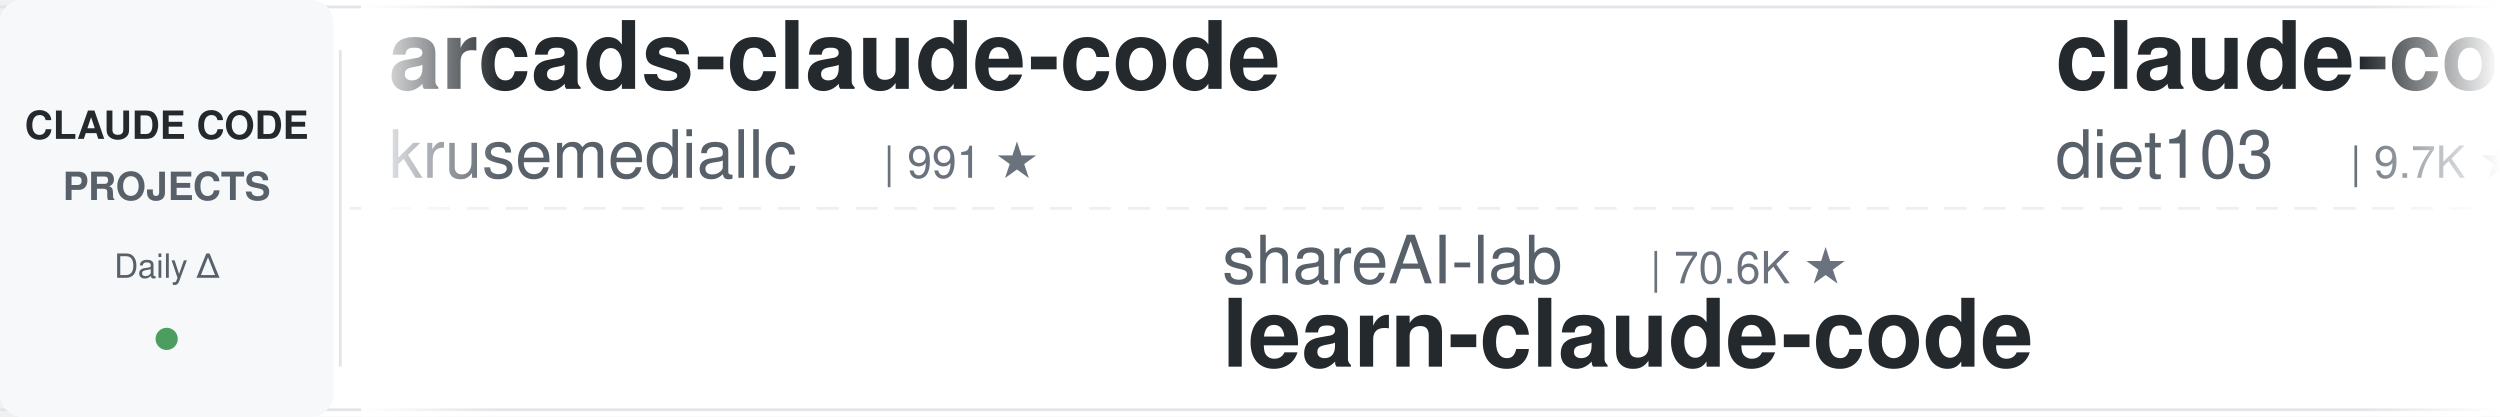
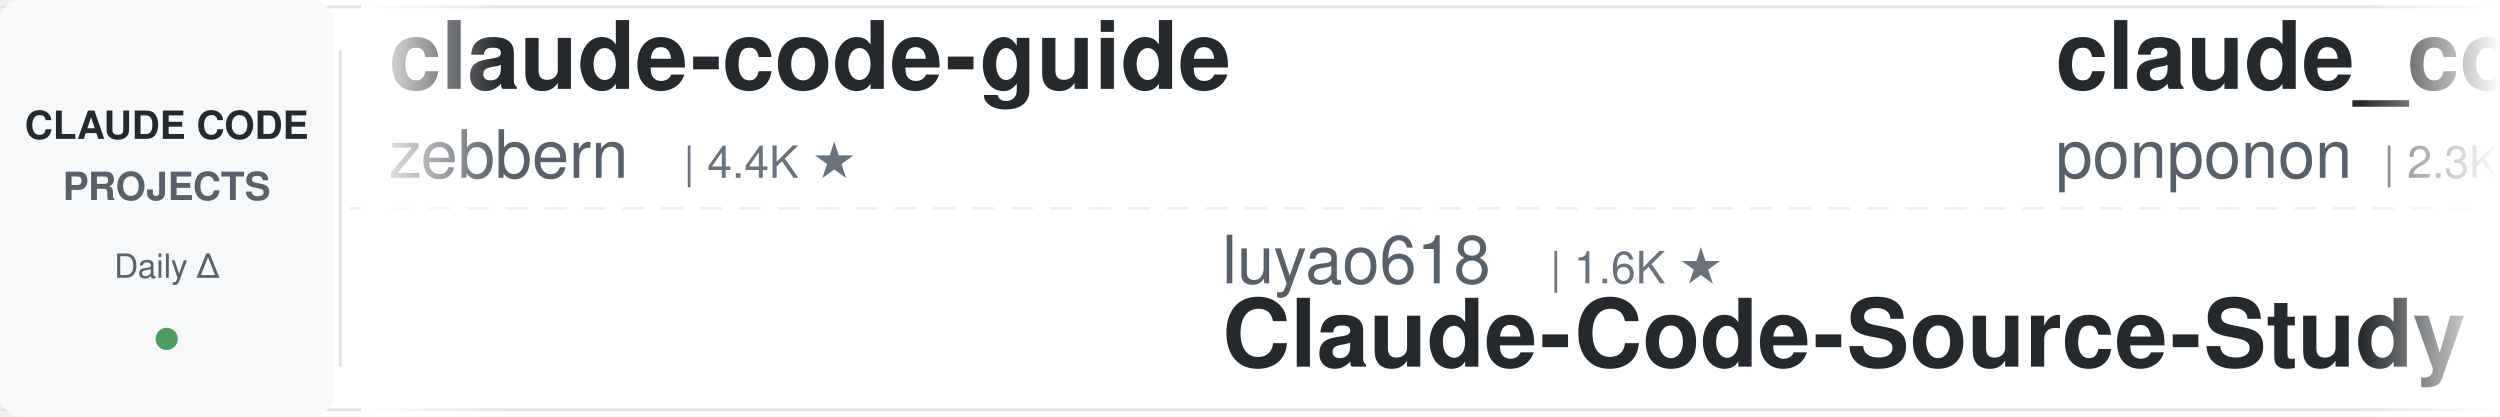
<svg xmlns="http://www.w3.org/2000/svg" width="900" height="150">
  <defs>
    <linearGradient id="leftFade" x1="0%" y1="0%" x2="100%" y2="0%">
      <stop offset="0%" style="stop-color:#ffffff;stop-opacity:1" />
      <stop offset="100%" style="stop-color:#ffffff;stop-opacity:0" />
    </linearGradient>
    <linearGradient id="rightFade" x1="0%" y1="0%" x2="100%" y2="0%">
      <stop offset="0%" style="stop-color:#ffffff;stop-opacity:0" />
      <stop offset="100%" style="stop-color:#ffffff;stop-opacity:1" />
    </linearGradient>
  </defs>
  <rect width="900" height="150" fill="#ffffff" rx="8" />
  <rect x="0" y="2" width="900" height="1" fill="#e1e4e8" />
  <rect x="0" y="147" width="900" height="1" fill="#e1e4e8" />
  <line x1="0" y1="75" x2="900" y2="75" stroke="#e1e4e8" stroke-width="1" stroke-dasharray="8 6" opacity="0.6" />
  <rect x="0" y="0" width="120" height="150" fill="#f6f8fa" rx="8" />
  <text x="60" y="50" font-family="-apple-system, BlinkMacSystemFont, 'Segoe UI', Helvetica, Arial, sans-serif" font-size="14" font-weight="600" fill="#24292e" text-anchor="middle">CLAUDE CODE</text>
  <text x="60" y="72" font-family="-apple-system, BlinkMacSystemFont, 'Segoe UI', Helvetica, Arial, sans-serif" font-size="14" font-weight="600" fill="#586069" text-anchor="middle">PROJECTS</text>
  <text x="60" y="100" font-family="-apple-system, BlinkMacSystemFont, 'Segoe UI', Helvetica, Arial, sans-serif" font-size="12" font-weight="500" fill="#586069" text-anchor="middle">Daily Δ</text>
  <circle cx="60" cy="122" r="4" fill="#22863a" opacity="0.8" />
  <rect x="122" y="18" width="1" height="114" fill="#e1e4e8" />
  <clipPath id="tickerClip">
    <rect x="130" y="0" width="770" height="150" />
  </clipPath>
  <g clip-path="url(#tickerClip)">
    <g id="tickerItems">
      <animateTransform attributeName="transform" attributeType="XML" type="translate" from="0 0" to="-3000 0" dur="54s" repeatCount="indefinite" />
      <g transform="translate(0, 0)">
-         <text x="140" y="32" font-family="-apple-system, BlinkMacSystemFont, 'Segoe UI', Helvetica, Arial, sans-serif" font-size="34" font-weight="600" fill="#24292e">arcads-claude-code</text>
-         <text x="140" y="64" font-family="-apple-system, BlinkMacSystemFont, 'Segoe UI', Helvetica, Arial, sans-serif" font-size="24" font-weight="400" fill="#586069">krusemediallc</text>
-         <text x="318" y="64" font-family="-apple-system, BlinkMacSystemFont, 'Segoe UI', Helvetica, Arial, sans-serif" font-size="16" font-weight="500" fill="#6a737d">| 991 ★</text>
-       </g>
-       <g transform="translate(300, 0)">
-         <text x="140" y="102" font-family="-apple-system, BlinkMacSystemFont, 'Segoe UI', Helvetica, Arial, sans-serif" font-size="24" font-weight="400" fill="#586069">shareAI-lab</text>
-         <text x="294" y="102" font-family="-apple-system, BlinkMacSystemFont, 'Segoe UI', Helvetica, Arial, sans-serif" font-size="16" font-weight="500" fill="#6a737d">| 70.6K ★</text>
-         <text x="140" y="132" font-family="-apple-system, BlinkMacSystemFont, 'Segoe UI', Helvetica, Arial, sans-serif" font-size="34" font-weight="600" fill="#24292e">learn-claude-code</text>
-       </g>
-       <g transform="translate(600, 0)">
-         <text x="140" y="32" font-family="-apple-system, BlinkMacSystemFont, 'Segoe UI', Helvetica, Arial, sans-serif" font-size="34" font-weight="600" fill="#24292e">claude-code-infrastructu...</text>
-         <text x="140" y="64" font-family="-apple-system, BlinkMacSystemFont, 'Segoe UI', Helvetica, Arial, sans-serif" font-size="24" font-weight="400" fill="#586069">diet103</text>
-         <text x="246" y="64" font-family="-apple-system, BlinkMacSystemFont, 'Segoe UI', Helvetica, Arial, sans-serif" font-size="16" font-weight="500" fill="#6a737d">| 9.7K ★</text>
-       </g>
-       <g transform="translate(900, 0)">
-         <text x="140" y="102" font-family="-apple-system, BlinkMacSystemFont, 'Segoe UI', Helvetica, Arial, sans-serif" font-size="24" font-weight="400" fill="#586069">alirezarezvani</text>
-         <text x="330" y="102" font-family="-apple-system, BlinkMacSystemFont, 'Segoe UI', Helvetica, Arial, sans-serif" font-size="16" font-weight="500" fill="#6a737d">| 22.0K ★</text>
-         <text x="140" y="132" font-family="-apple-system, BlinkMacSystemFont, 'Segoe UI', Helvetica, Arial, sans-serif" font-size="34" font-weight="600" fill="#24292e">claude-skills</text>
-       </g>
-       <g transform="translate(1200, 0)">
        <text x="140" y="32" font-family="-apple-system, BlinkMacSystemFont, 'Segoe UI', Helvetica, Arial, sans-serif" font-size="34" font-weight="600" fill="#24292e">claude-code-guide</text>
        <text x="140" y="64" font-family="-apple-system, BlinkMacSystemFont, 'Segoe UI', Helvetica, Arial, sans-serif" font-size="24" font-weight="400" fill="#586069">zebbern</text>
        <text x="246" y="64" font-family="-apple-system, BlinkMacSystemFont, 'Segoe UI', Helvetica, Arial, sans-serif" font-size="16" font-weight="500" fill="#6a737d">| 4.4K ★</text>
      </g>
+       <g transform="translate(300, 0)">
+         <text x="140" y="102" font-family="-apple-system, BlinkMacSystemFont, 'Segoe UI', Helvetica, Arial, sans-serif" font-size="24" font-weight="400" fill="#586069">luyao618</text>
+         <text x="258" y="102" font-family="-apple-system, BlinkMacSystemFont, 'Segoe UI', Helvetica, Arial, sans-serif" font-size="16" font-weight="500" fill="#6a737d">| 1.6K ★</text>
+         <text x="140" y="132" font-family="-apple-system, BlinkMacSystemFont, 'Segoe UI', Helvetica, Arial, sans-serif" font-size="34" font-weight="600" fill="#24292e">Claude-Code-Source-Study</text>
+       </g>
+       <g transform="translate(600, 0)">
+         <text x="140" y="32" font-family="-apple-system, BlinkMacSystemFont, 'Segoe UI', Helvetica, Arial, sans-serif" font-size="34" font-weight="600" fill="#24292e">claude_code_src</text>
+         <text x="140" y="64" font-family="-apple-system, BlinkMacSystemFont, 'Segoe UI', Helvetica, Arial, sans-serif" font-size="24" font-weight="400" fill="#586069">ponponon</text>
+         <text x="258" y="64" font-family="-apple-system, BlinkMacSystemFont, 'Segoe UI', Helvetica, Arial, sans-serif" font-size="16" font-weight="500" fill="#6a737d">| 2.3K ★</text>
+       </g>
+       <g transform="translate(900, 0)">
+         <text x="140" y="102" font-family="-apple-system, BlinkMacSystemFont, 'Segoe UI', Helvetica, Arial, sans-serif" font-size="24" font-weight="400" fill="#586069">Windy3f3f3f3f</text>
+         <text x="318" y="102" font-family="-apple-system, BlinkMacSystemFont, 'Segoe UI', Helvetica, Arial, sans-serif" font-size="16" font-weight="500" fill="#6a737d">| 3.1K ★</text>
+         <text x="140" y="132" font-family="-apple-system, BlinkMacSystemFont, 'Segoe UI', Helvetica, Arial, sans-serif" font-size="34" font-weight="600" fill="#24292e">how-claude-code-works</text>
+       </g>
+       <g transform="translate(1200, 0)">
+         <text x="140" y="32" font-family="-apple-system, BlinkMacSystemFont, 'Segoe UI', Helvetica, Arial, sans-serif" font-size="34" font-weight="600" fill="#24292e">claude-code-plugins-plus...</text>
+         <text x="140" y="64" font-family="-apple-system, BlinkMacSystemFont, 'Segoe UI', Helvetica, Arial, sans-serif" font-size="24" font-weight="400" fill="#586069">jeremylongshore</text>
+         <text x="342" y="64" font-family="-apple-system, BlinkMacSystemFont, 'Segoe UI', Helvetica, Arial, sans-serif" font-size="16" font-weight="500" fill="#6a737d">| 2.5K ★</text>
+       </g>
      <g transform="translate(1500, 0)">
-         <text x="140" y="102" font-family="-apple-system, BlinkMacSystemFont, 'Segoe UI', Helvetica, Arial, sans-serif" font-size="24" font-weight="400" fill="#586069">SeemSeam</text>
-         <text x="258" y="102" font-family="-apple-system, BlinkMacSystemFont, 'Segoe UI', Helvetica, Arial, sans-serif" font-size="16" font-weight="500" fill="#6a737d">| 3.2K ★</text>
-         <text x="140" y="132" font-family="-apple-system, BlinkMacSystemFont, 'Segoe UI', Helvetica, Arial, sans-serif" font-size="34" font-weight="600" fill="#24292e">claude_codex_bridge</text>
+         <text x="140" y="102" font-family="-apple-system, BlinkMacSystemFont, 'Segoe UI', Helvetica, Arial, sans-serif" font-size="24" font-weight="400" fill="#586069">Piebald-AI</text>
+         <text x="282" y="102" font-family="-apple-system, BlinkMacSystemFont, 'Segoe UI', Helvetica, Arial, sans-serif" font-size="16" font-weight="500" fill="#6a737d">| 11.7K ★</text>
+         <text x="140" y="132" font-family="-apple-system, BlinkMacSystemFont, 'Segoe UI', Helvetica, Arial, sans-serif" font-size="34" font-weight="600" fill="#24292e">claude-code-system-promp...</text>
      </g>
      <g transform="translate(1800, 0)">
-         <text x="140" y="32" font-family="-apple-system, BlinkMacSystemFont, 'Segoe UI', Helvetica, Arial, sans-serif" font-size="34" font-weight="600" fill="#24292e">claude-code-pm-course</text>
-         <text x="140" y="64" font-family="-apple-system, BlinkMacSystemFont, 'Segoe UI', Helvetica, Arial, sans-serif" font-size="24" font-weight="400" fill="#586069">carlvellotti</text>
-         <text x="306" y="64" font-family="-apple-system, BlinkMacSystemFont, 'Segoe UI', Helvetica, Arial, sans-serif" font-size="16" font-weight="500" fill="#6a737d">| 2.1K ★</text>
+         <text x="140" y="32" font-family="-apple-system, BlinkMacSystemFont, 'Segoe UI', Helvetica, Arial, sans-serif" font-size="34" font-weight="600" fill="#24292e">my-claude-code-setup</text>
+         <text x="140" y="64" font-family="-apple-system, BlinkMacSystemFont, 'Segoe UI', Helvetica, Arial, sans-serif" font-size="24" font-weight="400" fill="#586069">centminmod</text>
+         <text x="282" y="64" font-family="-apple-system, BlinkMacSystemFont, 'Segoe UI', Helvetica, Arial, sans-serif" font-size="16" font-weight="500" fill="#6a737d">| 2.5K ★</text>
      </g>
      <g transform="translate(2100, 0)">
-         <text x="140" y="102" font-family="-apple-system, BlinkMacSystemFont, 'Segoe UI', Helvetica, Arial, sans-serif" font-size="24" font-weight="400" fill="#586069">pedrohcgs</text>
-         <text x="270" y="102" font-family="-apple-system, BlinkMacSystemFont, 'Segoe UI', Helvetica, Arial, sans-serif" font-size="16" font-weight="500" fill="#6a737d">| 1.4K ★</text>
-         <text x="140" y="132" font-family="-apple-system, BlinkMacSystemFont, 'Segoe UI', Helvetica, Arial, sans-serif" font-size="34" font-weight="600" fill="#24292e">claude-code-my-workflow</text>
+         <text x="140" y="102" font-family="-apple-system, BlinkMacSystemFont, 'Segoe UI', Helvetica, Arial, sans-serif" font-size="24" font-weight="400" fill="#586069">Windy3f3f3f3f</text>
+         <text x="318" y="102" font-family="-apple-system, BlinkMacSystemFont, 'Segoe UI', Helvetica, Arial, sans-serif" font-size="16" font-weight="500" fill="#6a737d">| 2.2K ★</text>
+         <text x="140" y="132" font-family="-apple-system, BlinkMacSystemFont, 'Segoe UI', Helvetica, Arial, sans-serif" font-size="34" font-weight="600" fill="#24292e">claude-code-from-scratch</text>
      </g>
      <g transform="translate(2400, 0)">
-         <text x="140" y="32" font-family="-apple-system, BlinkMacSystemFont, 'Segoe UI', Helvetica, Arial, sans-serif" font-size="34" font-weight="600" fill="#24292e">claude-code-proxy</text>
-         <text x="140" y="64" font-family="-apple-system, BlinkMacSystemFont, 'Segoe UI', Helvetica, Arial, sans-serif" font-size="24" font-weight="400" fill="#586069">1rgs</text>
-         <text x="210" y="64" font-family="-apple-system, BlinkMacSystemFont, 'Segoe UI', Helvetica, Arial, sans-serif" font-size="16" font-weight="500" fill="#6a737d">| 3.7K ★</text>
+         <text x="140" y="32" font-family="-apple-system, BlinkMacSystemFont, 'Segoe UI', Helvetica, Arial, sans-serif" font-size="34" font-weight="600" fill="#24292e">ralph-claude-code</text>
+         <text x="140" y="64" font-family="-apple-system, BlinkMacSystemFont, 'Segoe UI', Helvetica, Arial, sans-serif" font-size="24" font-weight="400" fill="#586069">frankbria</text>
+         <text x="270" y="64" font-family="-apple-system, BlinkMacSystemFont, 'Segoe UI', Helvetica, Arial, sans-serif" font-size="16" font-weight="500" fill="#6a737d">| 9.5K ★</text>
      </g>
      <g transform="translate(2700, 0)">
-         <text x="140" y="102" font-family="-apple-system, BlinkMacSystemFont, 'Segoe UI', Helvetica, Arial, sans-serif" font-size="24" font-weight="400" fill="#586069">LING71671</text>
-         <text x="270" y="102" font-family="-apple-system, BlinkMacSystemFont, 'Segoe UI', Helvetica, Arial, sans-serif" font-size="16" font-weight="500" fill="#6a737d">| 912 ★</text>
-         <text x="140" y="132" font-family="-apple-system, BlinkMacSystemFont, 'Segoe UI', Helvetica, Arial, sans-serif" font-size="34" font-weight="600" fill="#24292e">Open-ClaudeCode</text>
+         <text x="140" y="102" font-family="-apple-system, BlinkMacSystemFont, 'Segoe UI', Helvetica, Arial, sans-serif" font-size="24" font-weight="400" fill="#586069">musistudio</text>
+         <text x="282" y="102" font-family="-apple-system, BlinkMacSystemFont, 'Segoe UI', Helvetica, Arial, sans-serif" font-size="16" font-weight="500" fill="#6a737d">| 35.7K ★</text>
+         <text x="140" y="132" font-family="-apple-system, BlinkMacSystemFont, 'Segoe UI', Helvetica, Arial, sans-serif" font-size="34" font-weight="600" fill="#24292e">claude-code-router</text>
      </g>
      <g transform="translate(3000, 0)">
-         <text x="140" y="32" font-family="-apple-system, BlinkMacSystemFont, 'Segoe UI', Helvetica, Arial, sans-serif" font-size="34" font-weight="600" fill="#24292e">arcads-claude-code</text>
-         <text x="140" y="64" font-family="-apple-system, BlinkMacSystemFont, 'Segoe UI', Helvetica, Arial, sans-serif" font-size="24" font-weight="400" fill="#586069">krusemediallc</text>
-         <text x="318" y="64" font-family="-apple-system, BlinkMacSystemFont, 'Segoe UI', Helvetica, Arial, sans-serif" font-size="16" font-weight="500" fill="#6a737d">| 991 ★</text>
+         <text x="140" y="32" font-family="-apple-system, BlinkMacSystemFont, 'Segoe UI', Helvetica, Arial, sans-serif" font-size="34" font-weight="600" fill="#24292e">claude-code-guide</text>
+         <text x="140" y="64" font-family="-apple-system, BlinkMacSystemFont, 'Segoe UI', Helvetica, Arial, sans-serif" font-size="24" font-weight="400" fill="#586069">zebbern</text>
+         <text x="246" y="64" font-family="-apple-system, BlinkMacSystemFont, 'Segoe UI', Helvetica, Arial, sans-serif" font-size="16" font-weight="500" fill="#6a737d">| 4.4K ★</text>
      </g>
      <g transform="translate(3300, 0)">
-         <text x="140" y="102" font-family="-apple-system, BlinkMacSystemFont, 'Segoe UI', Helvetica, Arial, sans-serif" font-size="24" font-weight="400" fill="#586069">shareAI-lab</text>
-         <text x="294" y="102" font-family="-apple-system, BlinkMacSystemFont, 'Segoe UI', Helvetica, Arial, sans-serif" font-size="16" font-weight="500" fill="#6a737d">| 70.6K ★</text>
-         <text x="140" y="132" font-family="-apple-system, BlinkMacSystemFont, 'Segoe UI', Helvetica, Arial, sans-serif" font-size="34" font-weight="600" fill="#24292e">learn-claude-code</text>
+         <text x="140" y="102" font-family="-apple-system, BlinkMacSystemFont, 'Segoe UI', Helvetica, Arial, sans-serif" font-size="24" font-weight="400" fill="#586069">luyao618</text>
+         <text x="258" y="102" font-family="-apple-system, BlinkMacSystemFont, 'Segoe UI', Helvetica, Arial, sans-serif" font-size="16" font-weight="500" fill="#6a737d">| 1.6K ★</text>
+         <text x="140" y="132" font-family="-apple-system, BlinkMacSystemFont, 'Segoe UI', Helvetica, Arial, sans-serif" font-size="34" font-weight="600" fill="#24292e">Claude-Code-Source-Study</text>
      </g>
      <g transform="translate(3600, 0)">
-         <text x="140" y="32" font-family="-apple-system, BlinkMacSystemFont, 'Segoe UI', Helvetica, Arial, sans-serif" font-size="34" font-weight="600" fill="#24292e">claude-code-infrastructu...</text>
-         <text x="140" y="64" font-family="-apple-system, BlinkMacSystemFont, 'Segoe UI', Helvetica, Arial, sans-serif" font-size="24" font-weight="400" fill="#586069">diet103</text>
-         <text x="246" y="64" font-family="-apple-system, BlinkMacSystemFont, 'Segoe UI', Helvetica, Arial, sans-serif" font-size="16" font-weight="500" fill="#6a737d">| 9.7K ★</text>
+         <text x="140" y="32" font-family="-apple-system, BlinkMacSystemFont, 'Segoe UI', Helvetica, Arial, sans-serif" font-size="34" font-weight="600" fill="#24292e">claude_code_src</text>
+         <text x="140" y="64" font-family="-apple-system, BlinkMacSystemFont, 'Segoe UI', Helvetica, Arial, sans-serif" font-size="24" font-weight="400" fill="#586069">ponponon</text>
+         <text x="258" y="64" font-family="-apple-system, BlinkMacSystemFont, 'Segoe UI', Helvetica, Arial, sans-serif" font-size="16" font-weight="500" fill="#6a737d">| 2.3K ★</text>
      </g>
      <g transform="translate(3900, 0)">
-         <text x="140" y="102" font-family="-apple-system, BlinkMacSystemFont, 'Segoe UI', Helvetica, Arial, sans-serif" font-size="24" font-weight="400" fill="#586069">alirezarezvani</text>
-         <text x="330" y="102" font-family="-apple-system, BlinkMacSystemFont, 'Segoe UI', Helvetica, Arial, sans-serif" font-size="16" font-weight="500" fill="#6a737d">| 22.0K ★</text>
-         <text x="140" y="132" font-family="-apple-system, BlinkMacSystemFont, 'Segoe UI', Helvetica, Arial, sans-serif" font-size="34" font-weight="600" fill="#24292e">claude-skills</text>
+         <text x="140" y="102" font-family="-apple-system, BlinkMacSystemFont, 'Segoe UI', Helvetica, Arial, sans-serif" font-size="24" font-weight="400" fill="#586069">Windy3f3f3f3f</text>
+         <text x="318" y="102" font-family="-apple-system, BlinkMacSystemFont, 'Segoe UI', Helvetica, Arial, sans-serif" font-size="16" font-weight="500" fill="#6a737d">| 3.1K ★</text>
+         <text x="140" y="132" font-family="-apple-system, BlinkMacSystemFont, 'Segoe UI', Helvetica, Arial, sans-serif" font-size="34" font-weight="600" fill="#24292e">how-claude-code-works</text>
      </g>
    </g>
  </g>
  <rect x="130" y="0" width="50" height="150" fill="url(#leftFade)" />
  <rect x="850" y="0" width="50" height="150" fill="url(#rightFade)" />
</svg>
